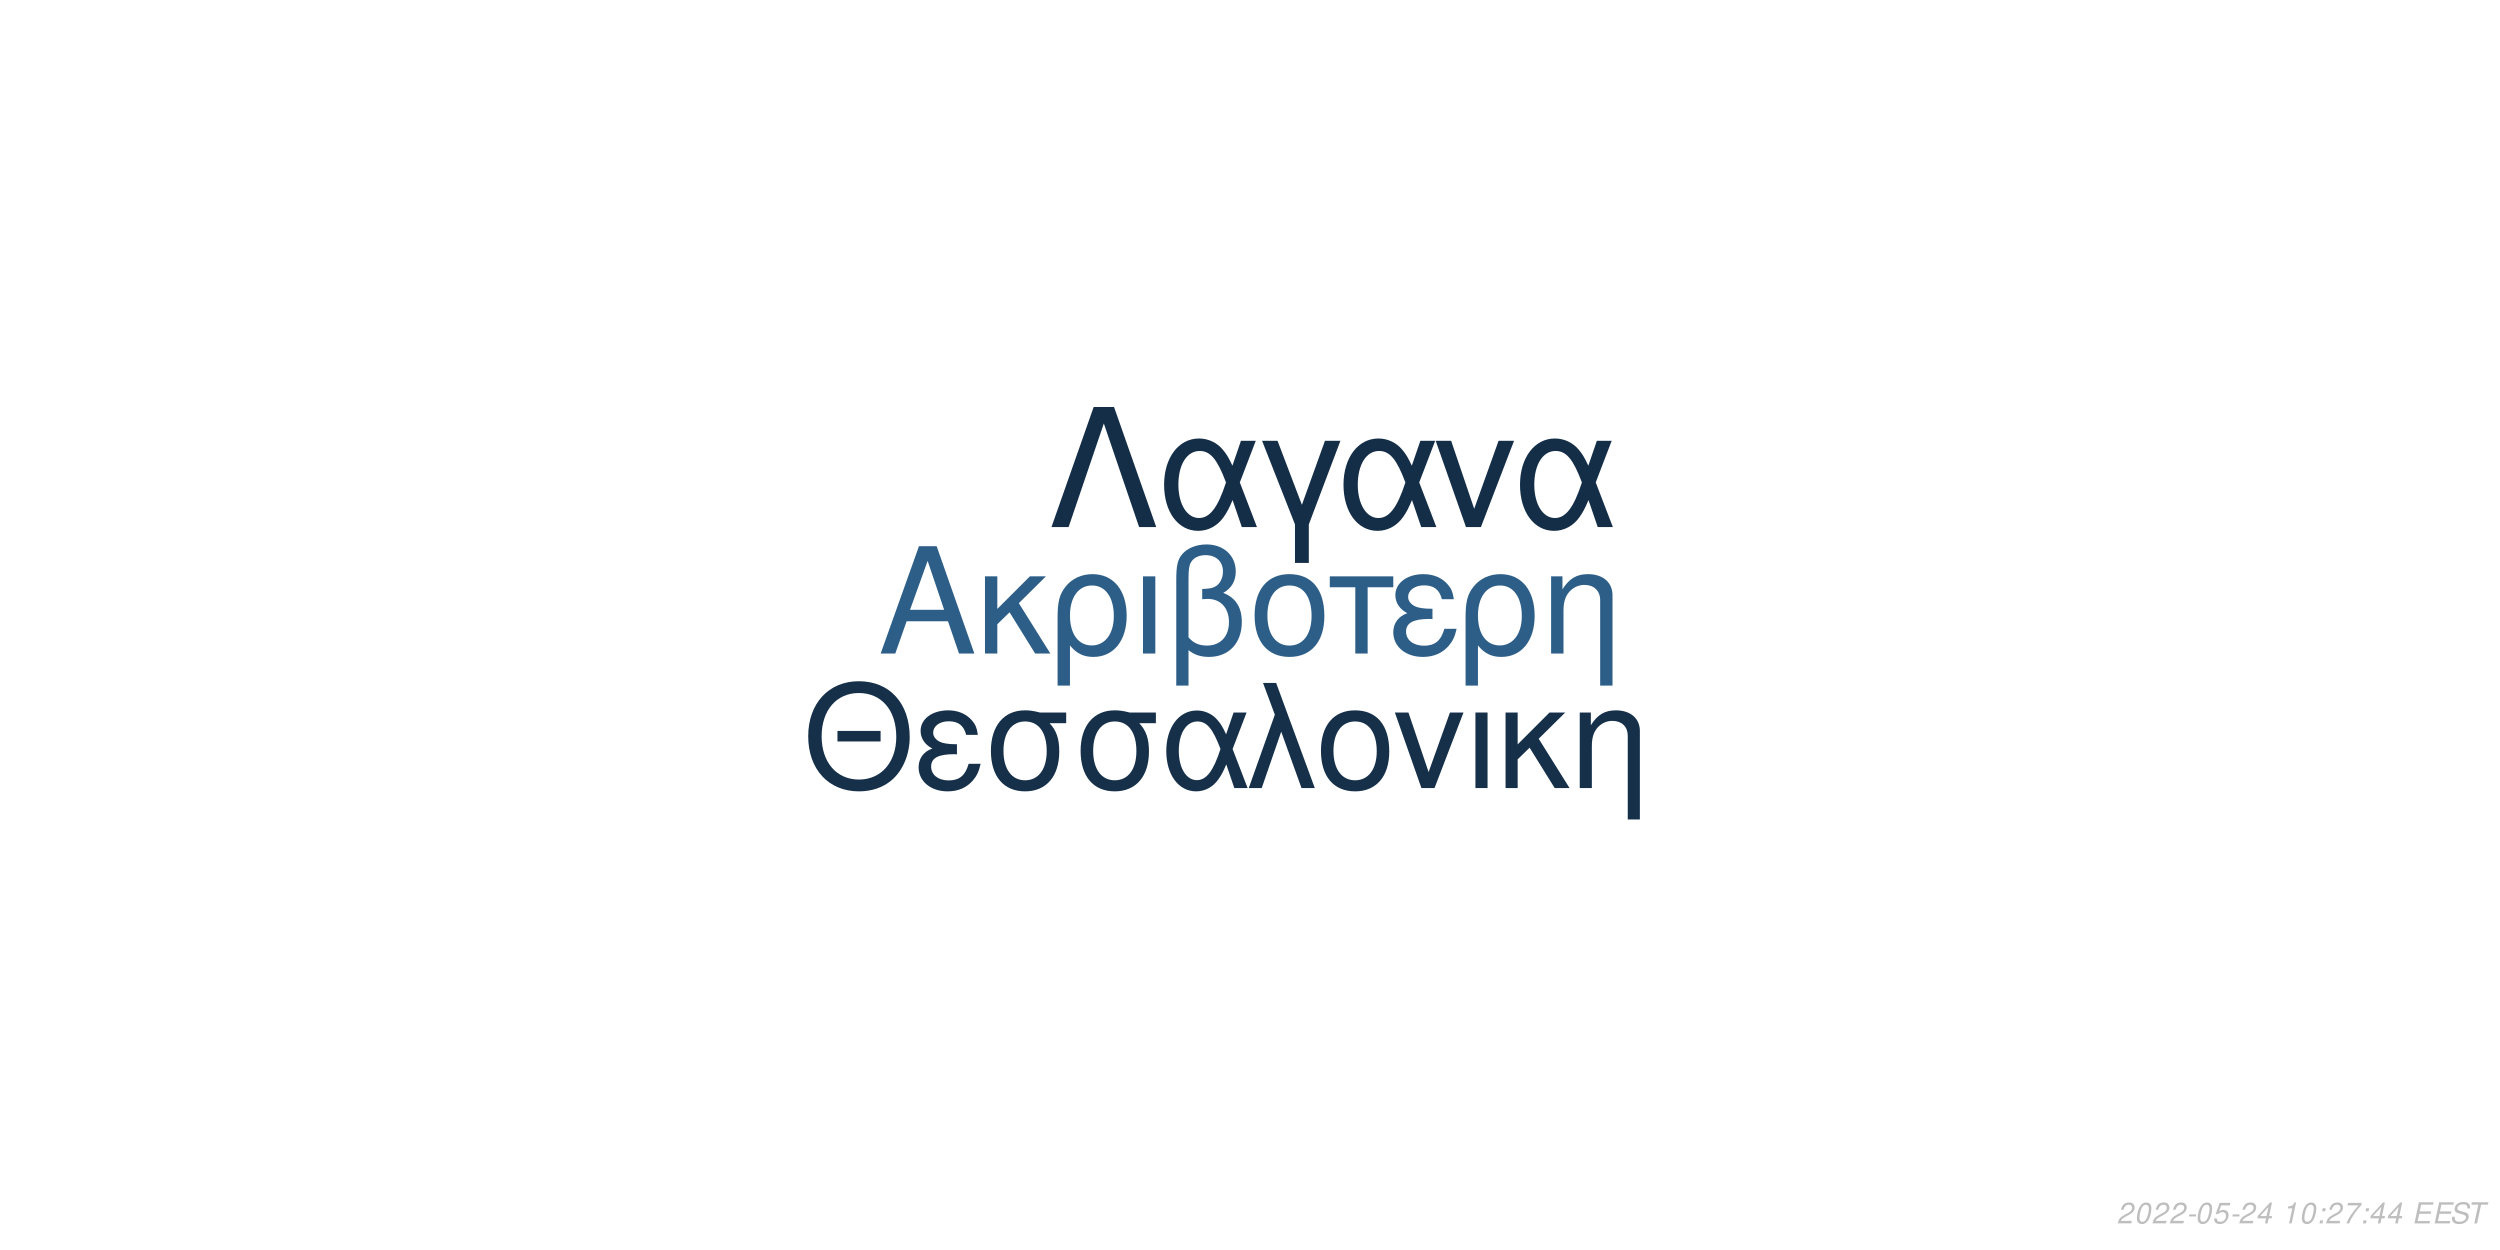
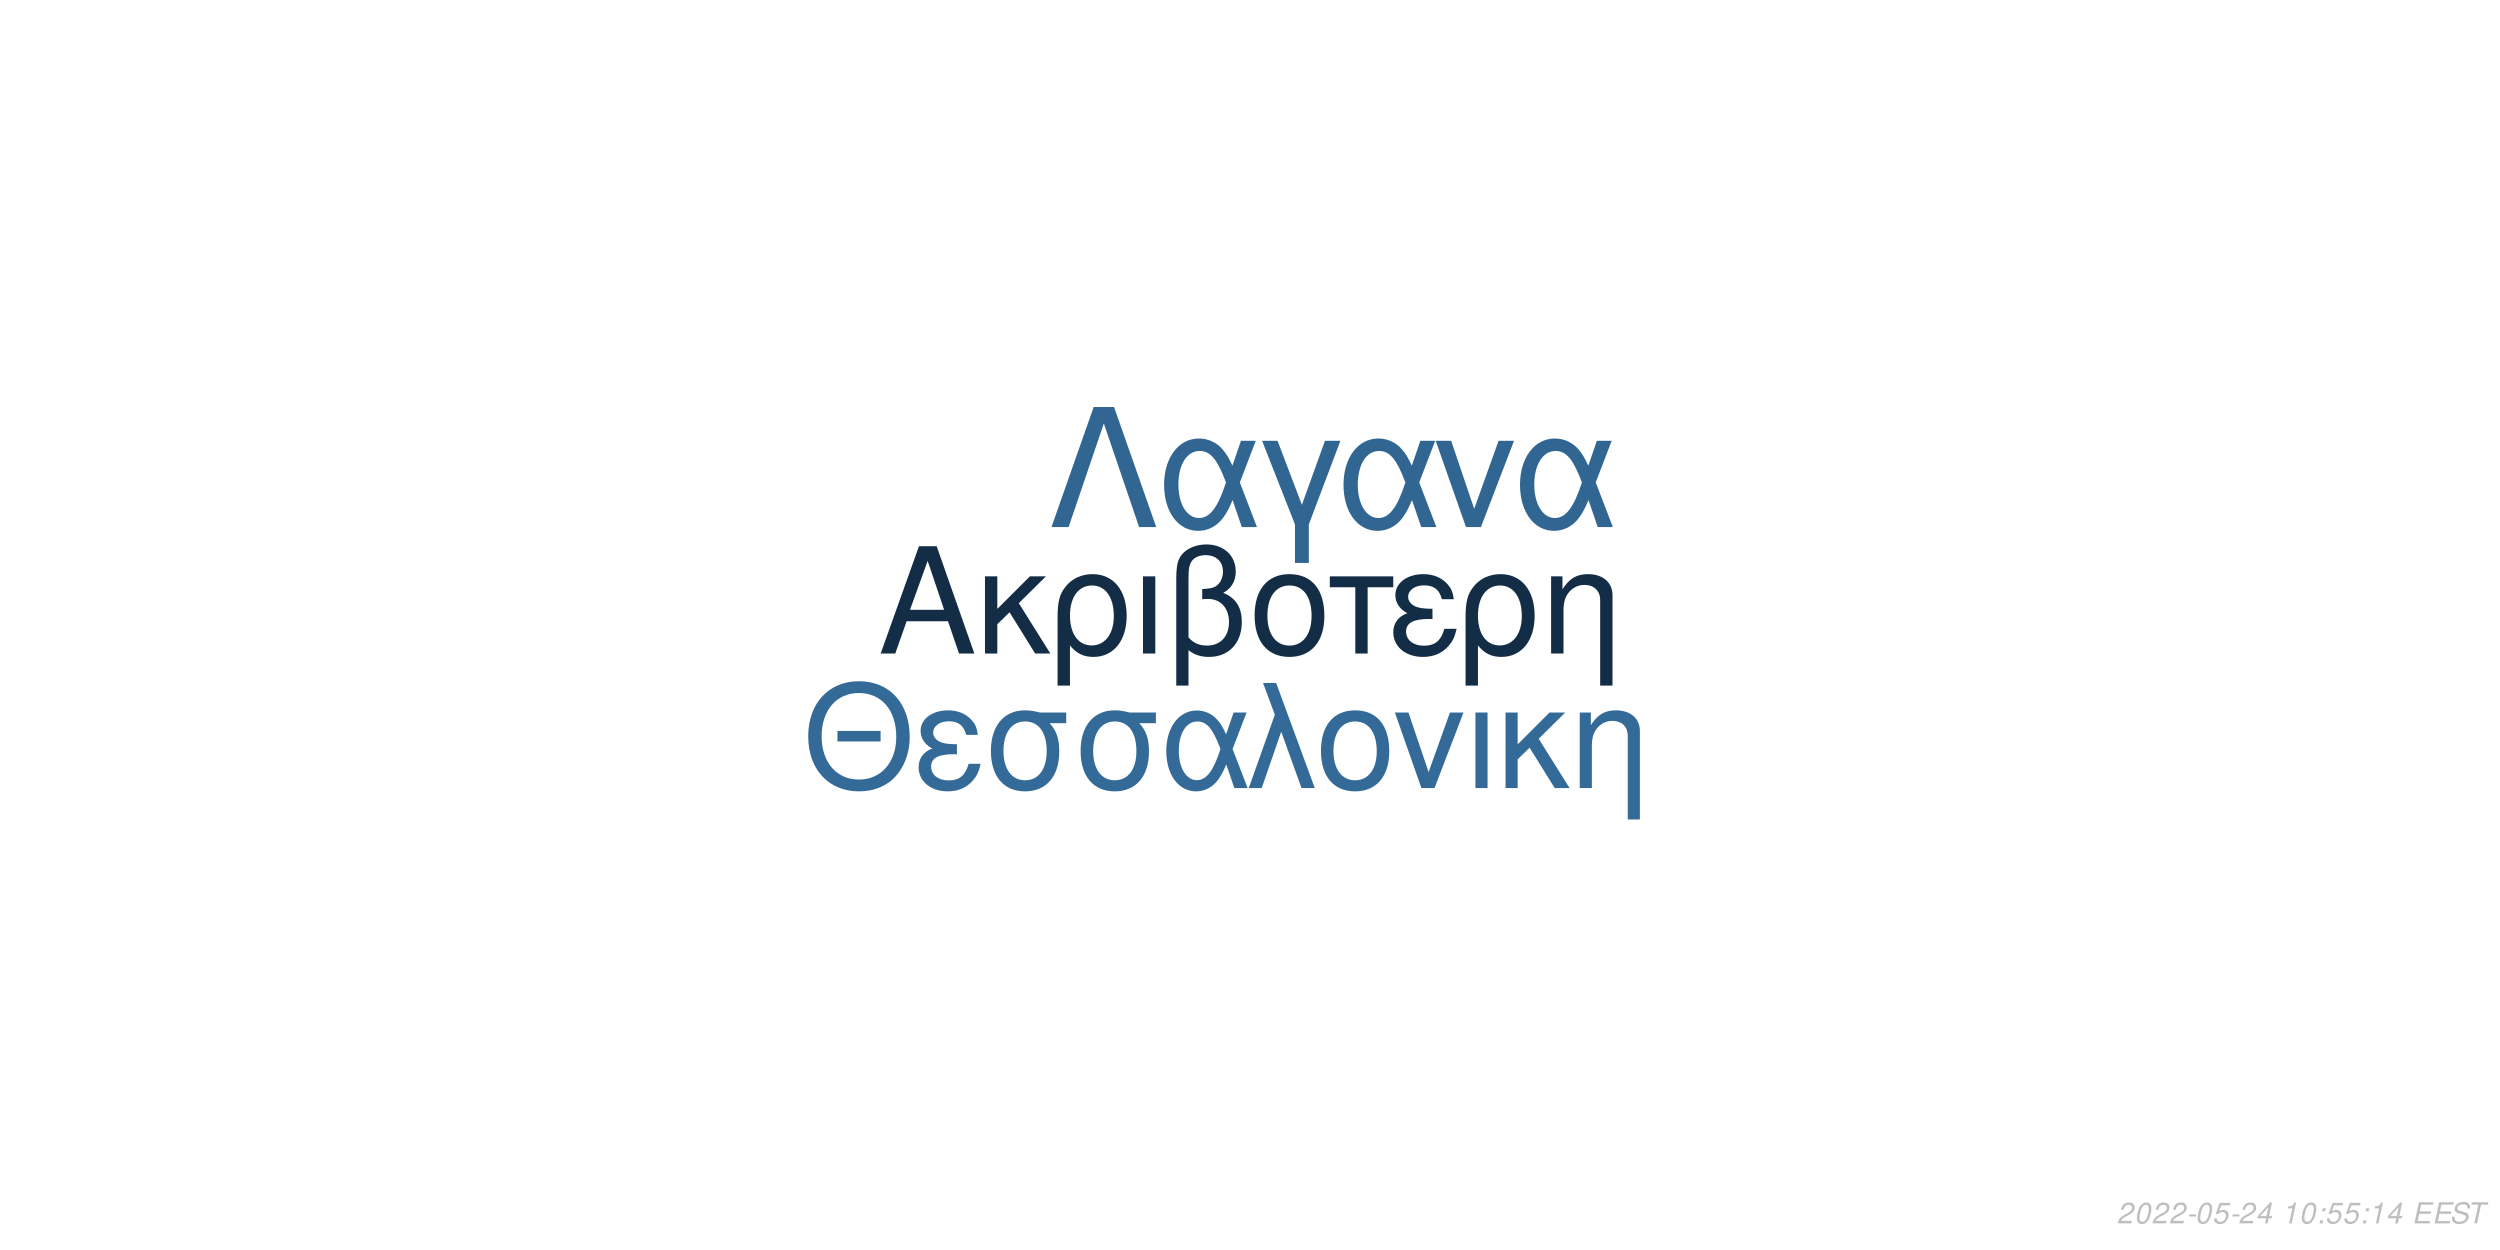
<svg xmlns="http://www.w3.org/2000/svg" xmlns:xlink="http://www.w3.org/1999/xlink" width="864pt" height="432pt" viewBox="0 0 864 432" version="1.1">
  <defs>
    <g>
      <symbol overflow="visible" id="glyph0-0">
        <path style="stroke:none;" d="" />
      </symbol>
      <symbol overflow="visible" id="glyph0-1">
        <path style="stroke:none;" d="M 24.125 -11.141 L 27.938 0 L 33.234 0 L 20.203 -37.094 L 14.094 -37.094 L 0.859 0 L 5.906 0 L 9.828 -11.141 Z M 22.797 -15.109 L 11 -15.109 L 17.094 -32.016 Z M 22.797 -15.109 " />
      </symbol>
      <symbol overflow="visible" id="glyph0-2">
        <path style="stroke:none;" d="M 7.172 -15.422 L 7.172 -26.672 L 2.906 -26.672 L 2.906 0 L 7.172 0 L 7.172 -10.125 L 11.406 -14.25 L 20.25 0 L 25.5 0 L 14.609 -17.406 L 23.969 -26.672 L 18.422 -26.672 Z M 7.172 -15.422 " />
      </symbol>
      <symbol overflow="visible" id="glyph0-3">
        <path style="stroke:none;" d="M 3 11.094 L 7.281 11.094 L 7.281 -2.797 C 9.516 -0.047 11.953 1.172 15.375 1.172 C 22.344 1.172 26.875 -4.422 26.875 -13.031 C 26.875 -21.891 22.297 -27.438 15.062 -27.438 C 11.297 -27.438 7.984 -25.906 5.797 -23.156 C 3.672 -20.516 3 -17.969 3 -12.359 Z M 14.906 -23.516 C 19.547 -23.516 22.438 -19.438 22.438 -12.922 C 22.438 -6.812 19.391 -2.797 14.812 -2.797 C 10.172 -2.797 7.281 -6.766 7.281 -13.125 C 7.281 -19.484 10.234 -23.516 14.906 -23.516 Z M 14.906 -23.516 " />
      </symbol>
      <symbol overflow="visible" id="glyph0-4">
        <path style="stroke:none;" d="M 3.516 0 L 7.781 0 L 7.781 -26.672 L 3.516 -26.672 Z M 3.516 0 " />
      </symbol>
      <symbol overflow="visible" id="glyph0-5">
        <path style="stroke:none;" d="M 4.016 11.094 L 8.25 11.094 L 8.25 -1.172 C 10.172 0.406 12.422 1.172 15.312 1.172 C 22.188 1.172 26.672 -3.609 26.672 -10.891 C 26.672 -15.984 24.578 -19.234 20.25 -20.969 C 23.109 -22.547 24.578 -25.031 24.578 -28.344 C 24.578 -33.844 20.406 -37.703 14.453 -37.703 C 10.938 -37.703 7.734 -36.391 6 -34.25 C 4.484 -32.422 4.016 -30.328 4.016 -25.391 Z M 8.25 -25.656 C 8.25 -29.359 8.5 -30.844 9.469 -32.062 C 10.375 -33.281 12.156 -34 14.094 -34 C 17.812 -34 20.156 -31.812 20.156 -28.297 C 20.156 -25.953 18.984 -23.812 17.297 -23.047 C 16.281 -22.547 15.469 -22.438 12.984 -22.297 L 12.984 -18.781 C 13.734 -18.828 14.344 -18.875 14.969 -18.875 C 19.344 -18.875 22.234 -15.719 22.234 -10.891 C 22.234 -5.906 19.281 -2.75 14.656 -2.75 C 11.953 -2.75 9.922 -3.609 8.25 -5.594 Z M 8.25 -25.656 " />
      </symbol>
      <symbol overflow="visible" id="glyph0-6">
        <path style="stroke:none;" d="M 14.094 -27.438 C 6.562 -27.438 2.094 -22.094 2.094 -13.125 C 2.094 -4.125 6.562 1.172 14.141 1.172 C 21.672 1.172 26.203 -4.172 26.203 -12.922 C 26.203 -22.188 21.828 -27.438 14.094 -27.438 Z M 14.141 -23.516 C 18.938 -23.516 21.781 -19.594 21.781 -12.984 C 21.781 -6.672 18.828 -2.75 14.141 -2.75 C 9.422 -2.75 6.516 -6.672 6.516 -13.125 C 6.516 -19.594 9.422 -23.516 14.141 -23.516 Z M 14.141 -23.516 " />
      </symbol>
      <symbol overflow="visible" id="glyph0-7">
        <path style="stroke:none;" d="M 7.891 0 L 12.156 0 L 12.156 -22.906 L 21.016 -22.906 L 21.016 -26.672 L -0.922 -26.672 L -0.922 -22.906 L 7.891 -22.906 Z M 7.891 0 " />
      </symbol>
      <symbol overflow="visible" id="glyph0-8">
        <path style="stroke:none;" d="M 14.562 -15.469 C 11.344 -15.469 9.562 -15.781 8.297 -16.438 C 6.922 -17.203 6.156 -18.328 6.156 -19.547 C 6.156 -21.891 8.453 -23.562 11.656 -23.562 C 15.062 -23.562 16.953 -22.094 17.812 -18.781 L 21.938 -18.781 C 21.578 -21.266 21.062 -22.5 19.797 -23.922 C 17.812 -26.203 14.906 -27.438 11.453 -27.438 C 5.797 -27.438 1.734 -24.375 1.734 -20.203 C 1.734 -17.609 3.156 -15.375 5.859 -13.938 C 2.797 -12.875 1.016 -10.484 1.016 -7.328 C 1.016 -2.391 5.297 1.172 11.25 1.172 C 14.969 1.172 17.906 -0.109 20.156 -2.641 C 21.578 -4.328 22.297 -5.797 22.906 -8.547 L 18.672 -8.547 C 17.5 -4.422 15.422 -2.703 11.609 -2.703 C 7.938 -2.703 5.438 -4.688 5.438 -7.578 C 5.438 -10.578 7.938 -11.953 13.484 -11.953 C 13.641 -11.953 14.094 -11.953 14.562 -11.906 Z M 14.562 -15.469 " />
      </symbol>
      <symbol overflow="visible" id="glyph0-9">
        <path style="stroke:none;" d="M 3.562 -26.672 L 3.562 0 L 7.844 0 L 7.844 -14.703 C 7.844 -17.906 8.5 -19.891 10.031 -21.531 C 11.406 -22.953 13.188 -23.719 15.062 -23.719 C 18.375 -23.719 20.516 -21.672 20.516 -18.469 L 20.516 11.094 L 24.781 11.094 L 24.781 -20.156 C 24.781 -24.578 21.469 -27.438 16.328 -27.438 C 12.359 -27.438 9.828 -25.906 7.484 -22.188 L 7.484 -26.672 Z M 3.562 -26.672 " />
      </symbol>
      <symbol overflow="visible" id="glyph1-0">
        <path style="stroke:none;" d="" />
      </symbol>
      <symbol overflow="visible" id="glyph1-1">
        <path style="stroke:none;" d="M 26.859 -19.734 L 11.953 -19.734 L 11.953 -16.094 L 26.859 -16.094 Z M 19.328 -36.922 C 8.922 -36.922 1.844 -29.25 1.844 -17.891 C 1.844 -6.484 8.875 1.141 19.391 1.141 C 23.812 1.141 27.703 -0.203 30.641 -2.688 C 34.578 -6.031 36.922 -11.656 36.922 -17.594 C 36.922 -29.297 30 -36.922 19.328 -36.922 Z M 19.328 -32.844 C 27.203 -32.844 32.281 -26.906 32.281 -17.688 C 32.281 -8.922 27.062 -2.938 19.391 -2.938 C 11.609 -2.938 6.484 -8.922 6.484 -17.891 C 6.484 -26.859 11.609 -32.844 19.328 -32.844 Z M 19.328 -32.844 " />
      </symbol>
      <symbol overflow="visible" id="glyph1-2">
        <path style="stroke:none;" d="M 14.25 -15.141 C 11.109 -15.141 9.375 -15.453 8.125 -16.094 C 6.781 -16.844 6.031 -17.938 6.031 -19.141 C 6.031 -21.422 8.266 -23.078 11.406 -23.078 C 14.75 -23.078 16.594 -21.625 17.438 -18.391 L 21.469 -18.391 C 21.125 -20.828 20.625 -22.031 19.391 -23.422 C 17.438 -25.656 14.594 -26.859 11.219 -26.859 C 5.688 -26.859 1.688 -23.875 1.688 -19.781 C 1.688 -17.234 3.094 -15.047 5.734 -13.656 C 2.734 -12.609 1 -10.266 1 -7.172 C 1 -2.344 5.188 1.141 11.016 1.141 C 14.656 1.141 17.547 -0.094 19.734 -2.594 C 21.125 -4.234 21.828 -5.688 22.422 -8.375 L 18.281 -8.375 C 17.141 -4.328 15.094 -2.641 11.359 -2.641 C 7.766 -2.641 5.328 -4.578 5.328 -7.422 C 5.328 -10.359 7.766 -11.703 13.203 -11.703 C 13.359 -11.703 13.797 -11.703 14.25 -11.656 Z M 14.25 -15.141 " />
      </symbol>
      <symbol overflow="visible" id="glyph1-3">
        <path style="stroke:none;" d="M 29 -26.109 L 19.938 -26.109 C 17.594 -26.703 16.438 -26.859 14.703 -26.859 C 7.469 -26.859 2.984 -21.469 2.984 -12.859 C 2.984 -4.031 7.375 1.141 14.797 1.141 C 22.172 1.141 26.609 -4.078 26.609 -12.656 C 26.609 -17.047 25.656 -19.828 23.266 -22.422 L 29 -22.422 Z M 14.797 -23.016 C 19.531 -23.016 22.266 -19.234 22.266 -12.75 C 22.266 -6.531 19.438 -2.688 14.797 -2.688 C 10.172 -2.688 7.328 -6.531 7.328 -12.859 C 7.328 -19.188 10.172 -23.016 14.797 -23.016 Z M 14.797 -23.016 " />
      </symbol>
      <symbol overflow="visible" id="glyph1-4">
        <path style="stroke:none;" d="M 29.344 -26.109 L 24.859 -26.109 L 22.266 -18.578 C 21.125 -21.031 20.484 -22.125 19.328 -23.469 C 17.547 -25.609 14.906 -26.812 12.156 -26.812 C 5.984 -26.812 1.594 -20.984 1.594 -12.812 C 1.594 -4.578 5.828 1.141 11.906 1.141 C 14.953 1.141 17.734 -0.344 19.625 -3.047 C 20.672 -4.531 21.281 -5.688 22.328 -8.172 L 25.109 0 L 29.703 0 L 24.516 -13.5 Z M 20.328 -13.5 C 17.891 -5.922 15.453 -2.734 12.156 -2.734 C 8.516 -2.734 5.922 -6.922 5.922 -12.812 C 5.922 -18.938 8.516 -23.016 12.359 -23.016 C 15.594 -23.016 17.688 -20.531 20.328 -13.5 Z M 20.328 -13.5 " />
      </symbol>
      <symbol overflow="visible" id="glyph1-5">
        <path style="stroke:none;" d="M 1.094 0 L 5.578 0 L 12.312 -19.484 L 19.328 0 L 23.922 0 L 10.562 -36.328 L 6.031 -36.328 L 10.109 -25.359 Z M 1.094 0 " />
      </symbol>
      <symbol overflow="visible" id="glyph1-6">
        <path style="stroke:none;" d="M 13.797 -26.859 C 6.422 -26.859 2.047 -21.625 2.047 -12.859 C 2.047 -4.031 6.422 1.141 13.859 1.141 C 21.234 1.141 25.656 -4.078 25.656 -12.656 C 25.656 -21.719 21.375 -26.859 13.797 -26.859 Z M 13.859 -23.016 C 18.531 -23.016 21.328 -19.188 21.328 -12.703 C 21.328 -6.531 18.438 -2.688 13.859 -2.688 C 9.219 -2.688 6.375 -6.531 6.375 -12.859 C 6.375 -19.188 9.219 -23.016 13.859 -23.016 Z M 13.859 -23.016 " />
      </symbol>
      <symbol overflow="visible" id="glyph1-7">
        <path style="stroke:none;" d="M 14.297 0 L 24.312 -26.109 L 19.625 -26.109 L 12.25 -5.531 L 5.281 -26.109 L 0.594 -26.109 L 9.766 0 Z M 14.297 0 " />
      </symbol>
      <symbol overflow="visible" id="glyph1-8">
        <path style="stroke:none;" d="M 3.438 0 L 7.625 0 L 7.625 -26.109 L 3.438 -26.109 Z M 3.438 0 " />
      </symbol>
      <symbol overflow="visible" id="glyph1-9">
        <path style="stroke:none;" d="M 7.031 -15.094 L 7.031 -26.109 L 2.844 -26.109 L 2.844 0 L 7.031 0 L 7.031 -9.922 L 11.156 -13.953 L 19.828 0 L 24.969 0 L 14.297 -17.047 L 23.469 -26.109 L 18.031 -26.109 Z M 7.031 -15.094 " />
      </symbol>
      <symbol overflow="visible" id="glyph1-10">
        <path style="stroke:none;" d="M 3.484 -26.109 L 3.484 0 L 7.672 0 L 7.672 -14.406 C 7.672 -17.547 8.328 -19.484 9.812 -21.078 C 11.156 -22.469 12.906 -23.219 14.75 -23.219 C 17.984 -23.219 20.078 -21.234 20.078 -18.094 L 20.078 10.859 L 24.266 10.859 L 24.266 -19.734 C 24.266 -24.062 21.031 -26.859 16 -26.859 C 12.109 -26.859 9.609 -25.359 7.328 -21.719 L 7.328 -26.109 Z M 3.484 -26.109 " />
      </symbol>
      <symbol overflow="visible" id="glyph2-0">
        <path style="stroke:none;" d="" />
      </symbol>
      <symbol overflow="visible" id="glyph2-1">
        <path style="stroke:none;" d="M 22.531 -41.484 L 15.484 -41.484 L 0.906 0 L 6.828 0 L 19 -35.797 L 31.188 0 L 37.109 0 Z M 22.531 -41.484 " />
      </symbol>
      <symbol overflow="visible" id="glyph2-2">
        <path style="stroke:none;" d="M 33.516 -29.812 L 28.391 -29.812 L 25.438 -21.219 C 24.125 -24.016 23.391 -25.266 22.078 -26.797 C 20.031 -29.25 17.016 -30.609 13.891 -30.609 C 6.828 -30.609 1.828 -23.953 1.828 -14.625 C 1.828 -5.234 6.656 1.312 13.594 1.312 C 17.078 1.312 20.266 -0.391 22.422 -3.469 C 23.609 -5.172 24.297 -6.484 25.5 -9.328 L 28.688 0 L 33.922 0 L 28 -15.422 Z M 23.219 -15.422 C 20.422 -6.766 17.641 -3.125 13.891 -3.125 C 9.734 -3.125 6.766 -7.906 6.766 -14.625 C 6.766 -21.625 9.734 -26.297 14.109 -26.297 C 17.812 -26.297 20.203 -23.453 23.219 -15.422 Z M 23.219 -15.422 " />
      </symbol>
      <symbol overflow="visible" id="glyph2-3">
        <path style="stroke:none;" d="M 12.062 12.406 L 16.844 12.406 L 16.844 -0.906 L 27.766 -29.812 L 22.422 -29.812 L 14.453 -7.688 L 6.031 -29.812 L 0.688 -29.812 L 12.062 -0.906 Z M 12.062 12.406 " />
      </symbol>
      <symbol overflow="visible" id="glyph2-4">
        <path style="stroke:none;" d="M 16.328 0 L 27.766 -29.812 L 22.422 -29.812 L 14 -6.312 L 6.031 -29.812 L 0.688 -29.812 L 11.156 0 Z M 16.328 0 " />
      </symbol>
      <symbol overflow="visible" id="glyph3-0">
        <path style="stroke:none;" d="" />
      </symbol>
      <symbol overflow="visible" id="glyph3-1">
        <path style="stroke:none;" d="M 5.234 -0.875 L 1.469 -0.875 C 1.641 -1.375 2.203 -1.891 3.109 -2.344 L 4.234 -2.938 C 5.562 -3.625 6.219 -4.469 6.219 -5.484 C 6.219 -5.938 6.062 -6.359 5.797 -6.656 C 5.469 -7.047 4.984 -7.234 4.312 -7.234 C 2.766 -7.234 1.891 -6.453 1.484 -4.734 L 2.375 -4.734 C 2.484 -5.188 2.609 -5.484 2.797 -5.75 C 3.094 -6.203 3.609 -6.453 4.188 -6.453 C 4.891 -6.453 5.344 -6.031 5.344 -5.375 C 5.344 -4.703 4.859 -4.094 4.016 -3.656 L 2.984 -3.125 C 1.234 -2.188 0.797 -1.656 0.344 -0.016 L 5.047 -0.016 Z M 5.234 -0.875 " />
      </symbol>
      <symbol overflow="visible" id="glyph3-2">
        <path style="stroke:none;" d="M 4.203 -7.234 C 3.375 -7.234 2.688 -6.812 2.125 -5.984 C 1.484 -5.047 0.984 -3.188 0.984 -1.734 C 0.984 -1.109 1.172 -0.562 1.484 -0.266 C 1.797 0.047 2.281 0.234 2.766 0.234 C 3.625 0.234 4.281 -0.156 4.859 -1.016 C 5.516 -1.953 6 -3.797 6 -5.266 C 6 -6.5 5.328 -7.234 4.203 -7.234 Z M 4.094 -6.453 C 4.734 -6.453 5.125 -5.984 5.125 -5.156 C 5.125 -4.203 4.781 -2.625 4.406 -1.812 C 3.984 -0.938 3.516 -0.547 2.875 -0.547 C 2.25 -0.547 1.875 -1.031 1.875 -1.828 C 1.875 -2.797 2.203 -4.344 2.594 -5.203 C 2.984 -6.047 3.453 -6.453 4.094 -6.453 Z M 4.094 -6.453 " />
      </symbol>
      <symbol overflow="visible" id="glyph3-3">
        <path style="stroke:none;" d="M 3.516 -3.125 L 1.125 -3.125 L 0.969 -2.406 L 3.359 -2.406 Z M 3.516 -3.125 " />
      </symbol>
      <symbol overflow="visible" id="glyph3-4">
        <path style="stroke:none;" d="M 6.297 -7.094 L 2.594 -7.094 L 1.234 -3.234 L 2.047 -3.234 C 2.656 -3.766 2.938 -3.906 3.531 -3.906 C 4.328 -3.906 4.797 -3.453 4.797 -2.688 C 4.797 -1.438 3.969 -0.547 2.828 -0.547 C 2.031 -0.547 1.609 -0.938 1.578 -1.734 L 0.703 -1.734 L 0.703 -1.516 C 0.703 -0.938 0.844 -0.547 1.188 -0.266 C 1.562 0.062 2.078 0.234 2.703 0.234 C 3.656 0.234 4.391 -0.156 4.984 -0.922 C 5.422 -1.5 5.672 -2.234 5.672 -2.953 C 5.672 -4 4.938 -4.672 3.812 -4.672 C 3.328 -4.672 2.906 -4.547 2.406 -4.234 L 3.109 -6.219 L 6.109 -6.219 Z M 6.297 -7.094 " />
      </symbol>
      <symbol overflow="visible" id="glyph3-5">
        <path style="stroke:none;" d="M 3.625 -1.75 L 3.266 0 L 4.141 0 L 4.516 -1.75 L 5.562 -1.75 L 5.734 -2.531 L 4.688 -2.531 L 5.688 -7.234 L 5.016 -7.234 L 0.844 -2.672 L 0.641 -1.75 Z M 3.797 -2.531 L 1.594 -2.531 L 4.469 -5.703 Z M 3.797 -2.531 " />
      </symbol>
      <symbol overflow="visible" id="glyph3-6">
        <path style="stroke:none;" d="" />
      </symbol>
      <symbol overflow="visible" id="glyph3-7">
        <path style="stroke:none;" d="M 3.703 -5.188 L 2.594 0 L 3.469 0 L 5.016 -7.234 L 4.438 -7.234 C 3.906 -6.156 3.688 -6.016 2.234 -5.812 L 2.109 -5.188 Z M 3.703 -5.188 " />
      </symbol>
      <symbol overflow="visible" id="glyph3-8">
        <path style="stroke:none;" d="M 2.359 -1.031 L 1.312 -1.031 L 1.094 0 L 2.141 0 Z M 3.266 -5.234 L 2.219 -5.234 L 2 -4.203 L 3.047 -4.203 Z M 3.266 -5.234 " />
      </symbol>
      <symbol overflow="visible" id="glyph3-9">
-         <path style="stroke:none;" d="M 6.703 -7.094 L 1.953 -7.094 L 1.766 -6.219 L 5.594 -6.219 C 3.344 -3.688 2.266 -2.109 1.375 0 L 2.344 0 C 3.031 -1.906 4.828 -4.594 6.547 -6.281 Z M 6.703 -7.094 " />
+         <path style="stroke:none;" d="M 2.547 -3.312 L 6.5 -3.312 L 6.688 -4.141 L 2.719 -4.141 L 3.219 -6.469 L 7.344 -6.469 L 7.516 -7.297 L 2.453 -7.297 L 0.906 0 L 6.125 0 L 6.297 -0.812 L 2.016 -0.812 Z M 2.547 -3.312 " />
      </symbol>
      <symbol overflow="visible" id="glyph3-10">
-         <path style="stroke:none;" d="M 2.547 -3.312 L 6.5 -3.312 L 6.688 -4.141 L 2.719 -4.141 L 3.219 -6.469 L 7.344 -6.469 L 7.516 -7.297 L 2.453 -7.297 L 0.906 0 L 6.125 0 L 6.297 -0.812 L 2.016 -0.812 Z M 2.547 -3.312 " />
+         <path style="stroke:none;" d="M 7.062 -5.156 C 7.125 -5.438 7.141 -5.562 7.141 -5.703 C 7.141 -6.156 6.938 -6.594 6.594 -6.891 C 6.188 -7.25 5.656 -7.406 4.875 -7.406 C 3.844 -7.406 3.047 -7.125 2.5 -6.562 C 2.094 -6.141 1.781 -5.438 1.781 -4.922 C 1.781 -4.297 2.219 -3.766 2.891 -3.562 L 4.594 -3.094 C 5.406 -2.859 5.734 -2.578 5.734 -2.094 C 5.734 -1.781 5.547 -1.406 5.266 -1.141 C 4.844 -0.766 4.266 -0.578 3.453 -0.578 C 2.328 -0.578 1.812 -0.984 1.812 -1.906 C 1.812 -2.047 1.812 -2.125 1.844 -2.312 L 0.984 -2.312 C 0.906 -2.062 0.891 -1.906 0.891 -1.688 C 0.891 -0.484 1.797 0.234 3.297 0.234 C 4.359 0.234 5.234 -0.062 5.812 -0.609 C 6.344 -1.078 6.688 -1.797 6.688 -2.375 C 6.688 -2.641 6.609 -2.906 6.453 -3.156 C 6.234 -3.5 5.938 -3.703 5.469 -3.828 L 3.75 -4.312 C 2.984 -4.547 2.734 -4.734 2.734 -5.188 C 2.734 -5.547 2.875 -5.844 3.188 -6.109 C 3.547 -6.438 4.031 -6.594 4.703 -6.594 C 5.266 -6.594 5.688 -6.484 5.906 -6.297 C 6.094 -6.125 6.219 -5.797 6.219 -5.516 C 6.219 -5.422 6.203 -5.344 6.188 -5.156 Z M 7.062 -5.156 " />
      </symbol>
      <symbol overflow="visible" id="glyph3-11">
-         <path style="stroke:none;" d="M 7.062 -5.156 C 7.125 -5.438 7.141 -5.562 7.141 -5.703 C 7.141 -6.156 6.938 -6.594 6.594 -6.891 C 6.188 -7.25 5.656 -7.406 4.875 -7.406 C 3.844 -7.406 3.047 -7.125 2.5 -6.562 C 2.094 -6.141 1.781 -5.438 1.781 -4.922 C 1.781 -4.297 2.219 -3.766 2.891 -3.562 L 4.594 -3.094 C 5.406 -2.859 5.734 -2.578 5.734 -2.094 C 5.734 -1.781 5.547 -1.406 5.266 -1.141 C 4.844 -0.766 4.266 -0.578 3.453 -0.578 C 2.328 -0.578 1.812 -0.984 1.812 -1.906 C 1.812 -2.047 1.812 -2.125 1.844 -2.312 L 0.984 -2.312 C 0.906 -2.062 0.891 -1.906 0.891 -1.688 C 0.891 -0.484 1.797 0.234 3.297 0.234 C 4.359 0.234 5.234 -0.062 5.812 -0.609 C 6.344 -1.078 6.688 -1.797 6.688 -2.375 C 6.688 -2.641 6.609 -2.906 6.453 -3.156 C 6.234 -3.5 5.938 -3.703 5.469 -3.828 L 3.75 -4.312 C 2.984 -4.547 2.734 -4.734 2.734 -5.188 C 2.734 -5.547 2.875 -5.844 3.188 -6.109 C 3.547 -6.438 4.031 -6.594 4.703 -6.594 C 5.266 -6.594 5.688 -6.484 5.906 -6.297 C 6.094 -6.125 6.219 -5.797 6.219 -5.516 C 6.219 -5.422 6.203 -5.344 6.188 -5.156 Z M 7.062 -5.156 " />
-       </symbol>
-       <symbol overflow="visible" id="glyph3-12">
        <path style="stroke:none;" d="M 4.938 -6.469 L 7.312 -6.469 L 7.484 -7.297 L 1.75 -7.297 L 1.578 -6.469 L 3.984 -6.469 L 2.609 0 L 3.547 0 Z M 4.938 -6.469 " />
      </symbol>
    </g>
  </defs>
  <g id="surface1">
    <rect x="0" y="0" width="864" height="432" style="fill:rgb(100%,100%,100%);fill-opacity:1;stroke:none;" />
-     <g style="fill:rgb(17.647%,36.863%,53.333%);fill-opacity:1;">
+     <g style="fill:rgb(7.843%,17.647%,27.451%);fill-opacity:1;">
      <use xlink:href="#glyph0-1" x="303.5" y="225.861" />
      <use xlink:href="#glyph0-2" x="337.5" y="225.861" />
      <use xlink:href="#glyph0-3" x="362.5" y="225.861" />
      <use xlink:href="#glyph0-4" x="391.5" y="225.861" />
      <use xlink:href="#glyph0-5" x="402.5" y="225.861" />
      <use xlink:href="#glyph0-6" x="431.5" y="225.861" />
      <use xlink:href="#glyph0-7" x="460.5" y="225.861" />
      <use xlink:href="#glyph0-8" x="480.5" y="225.861" />
      <use xlink:href="#glyph0-3" x="503.5" y="225.861" />
      <use xlink:href="#glyph0-9" x="532.5" y="225.861" />
    </g>
-     <g style="fill:rgb(8.627%,18.824%,29.02%);fill-opacity:1;">
+     <g style="fill:rgb(20%,41.569%,59.608%);fill-opacity:1;">
      <use xlink:href="#glyph1-1" x="277.473" y="272.354" />
      <use xlink:href="#glyph1-2" x="316.473" y="272.354" />
      <use xlink:href="#glyph1-3" x="339.473" y="272.354" />
      <use xlink:href="#glyph1-3" x="370.473" y="272.354" />
      <use xlink:href="#glyph1-4" x="401.473" y="272.354" />
      <use xlink:href="#glyph1-5" x="430.473" y="272.354" />
      <use xlink:href="#glyph1-6" x="454.473" y="272.354" />
      <use xlink:href="#glyph1-7" x="481.473" y="272.354" />
      <use xlink:href="#glyph1-8" x="506.473" y="272.354" />
      <use xlink:href="#glyph1-9" x="517.473" y="272.354" />
      <use xlink:href="#glyph1-10" x="542.473" y="272.354" />
    </g>
-     <g style="fill:rgb(8.235%,18.039%,28.235%);fill-opacity:1;">
+     <g style="fill:rgb(19.216%,40%,57.255%);fill-opacity:1;">
      <use xlink:href="#glyph2-1" x="362.484" y="182.152" />
      <use xlink:href="#glyph2-2" x="400.484" y="182.152" />
      <use xlink:href="#glyph2-3" x="435.484" y="182.152" />
      <use xlink:href="#glyph2-2" x="462.484" y="182.152" />
      <use xlink:href="#glyph2-4" x="495.484" y="182.152" />
      <use xlink:href="#glyph2-2" x="523.484" y="182.152" />
    </g>
    <g style="fill:rgb(74.51%,74.51%,74.51%);fill-opacity:1;">
      <use xlink:href="#glyph3-1" x="731.52" y="422.81" />
      <use xlink:href="#glyph3-2" x="737.52" y="422.81" />
      <use xlink:href="#glyph3-1" x="743.52" y="422.81" />
      <use xlink:href="#glyph3-1" x="749.52" y="422.81" />
      <use xlink:href="#glyph3-3" x="755.52" y="422.81" />
      <use xlink:href="#glyph3-2" x="758.52" y="422.81" />
      <use xlink:href="#glyph3-4" x="764.52" y="422.81" />
      <use xlink:href="#glyph3-3" x="770.52" y="422.81" />
      <use xlink:href="#glyph3-1" x="773.52" y="422.81" />
      <use xlink:href="#glyph3-5" x="779.52" y="422.81" />
      <use xlink:href="#glyph3-6" x="785.52" y="422.81" />
      <use xlink:href="#glyph3-7" x="788.52" y="422.81" />
      <use xlink:href="#glyph3-2" x="794.52" y="422.81" />
      <use xlink:href="#glyph3-8" x="800.52" y="422.81" />
-       <use xlink:href="#glyph3-1" x="803.52" y="422.81" />
-       <use xlink:href="#glyph3-9" x="809.52" y="422.81" />
+       <use xlink:href="#glyph3-4" x="803.52" y="422.81" />
+       <use xlink:href="#glyph3-4" x="809.52" y="422.81" />
      <use xlink:href="#glyph3-8" x="815.52" y="422.81" />
-       <use xlink:href="#glyph3-5" x="818.52" y="422.81" />
+       <use xlink:href="#glyph3-7" x="818.52" y="422.81" />
      <use xlink:href="#glyph3-5" x="824.52" y="422.81" />
      <use xlink:href="#glyph3-6" x="830.52" y="422.81" />
-       <use xlink:href="#glyph3-10" x="833.52" y="422.81" />
-       <use xlink:href="#glyph3-10" x="840.52" y="422.81" />
-       <use xlink:href="#glyph3-11" x="846.52" y="422.81" />
-       <use xlink:href="#glyph3-12" x="852.52" y="422.81" />
+       <use xlink:href="#glyph3-9" x="833.52" y="422.81" />
+       <use xlink:href="#glyph3-9" x="840.52" y="422.81" />
+       <use xlink:href="#glyph3-10" x="846.52" y="422.81" />
+       <use xlink:href="#glyph3-11" x="852.52" y="422.81" />
    </g>
  </g>
</svg>
